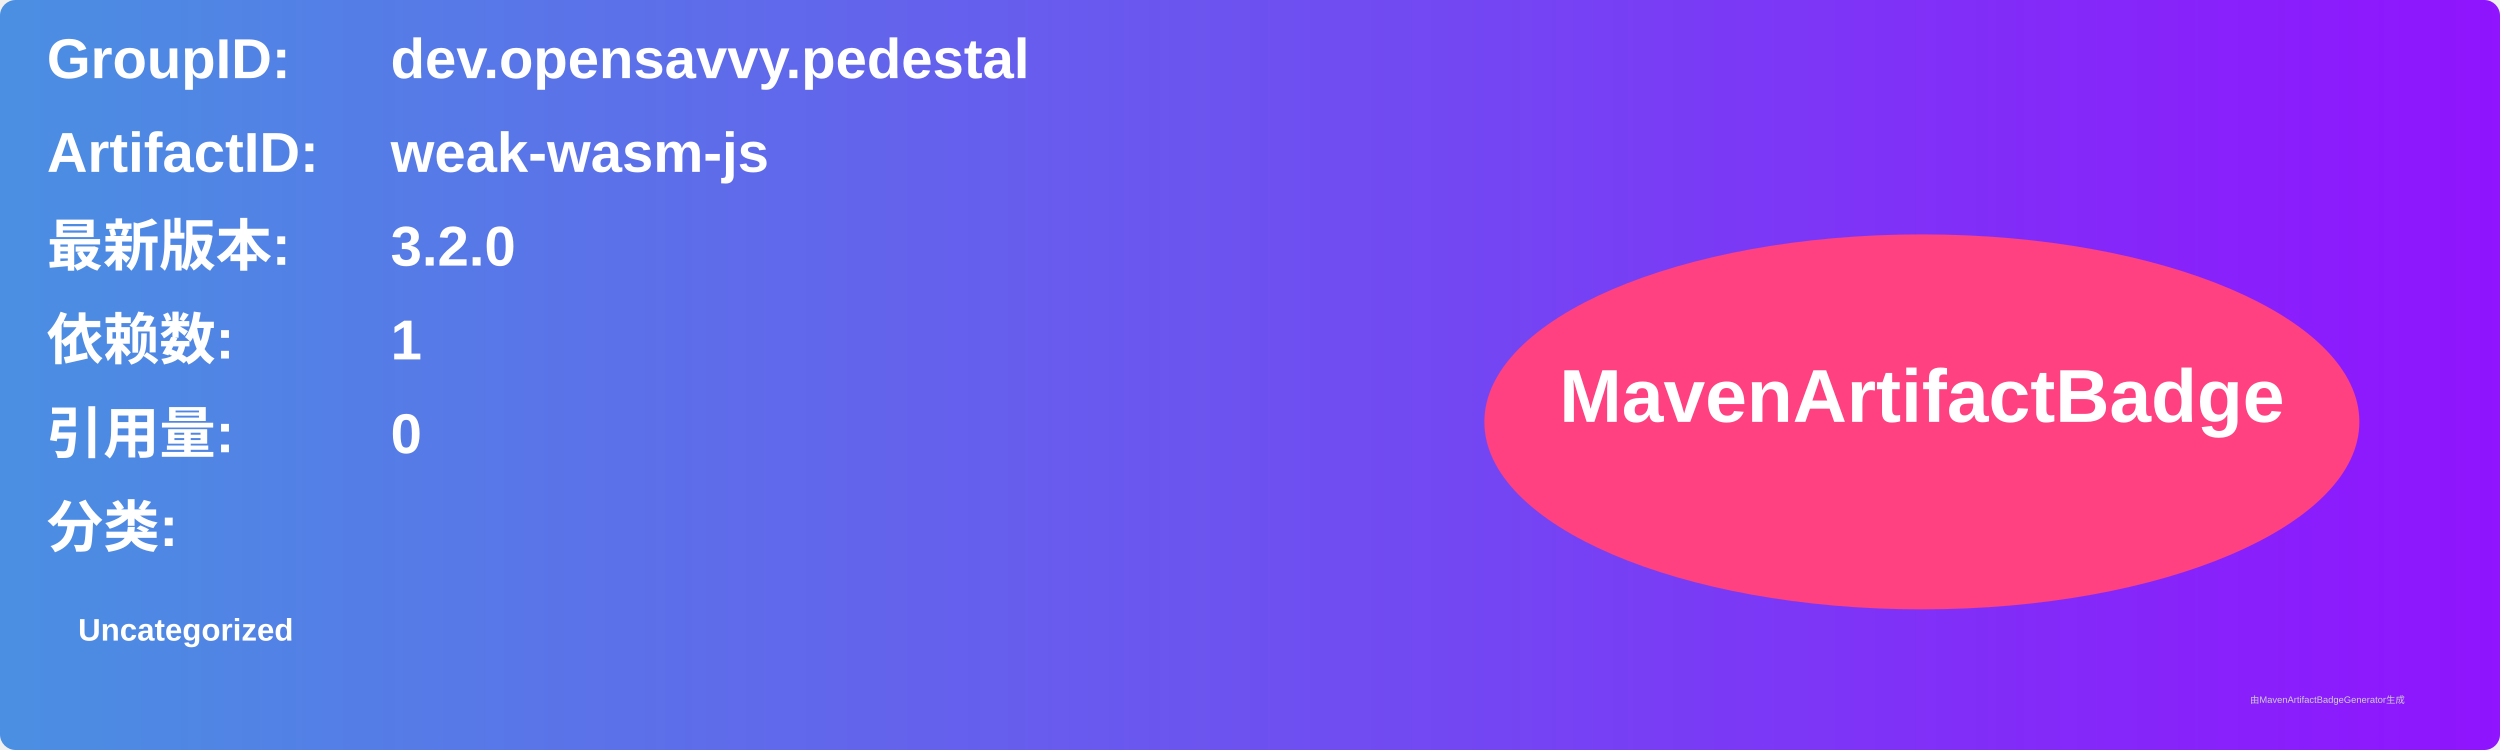
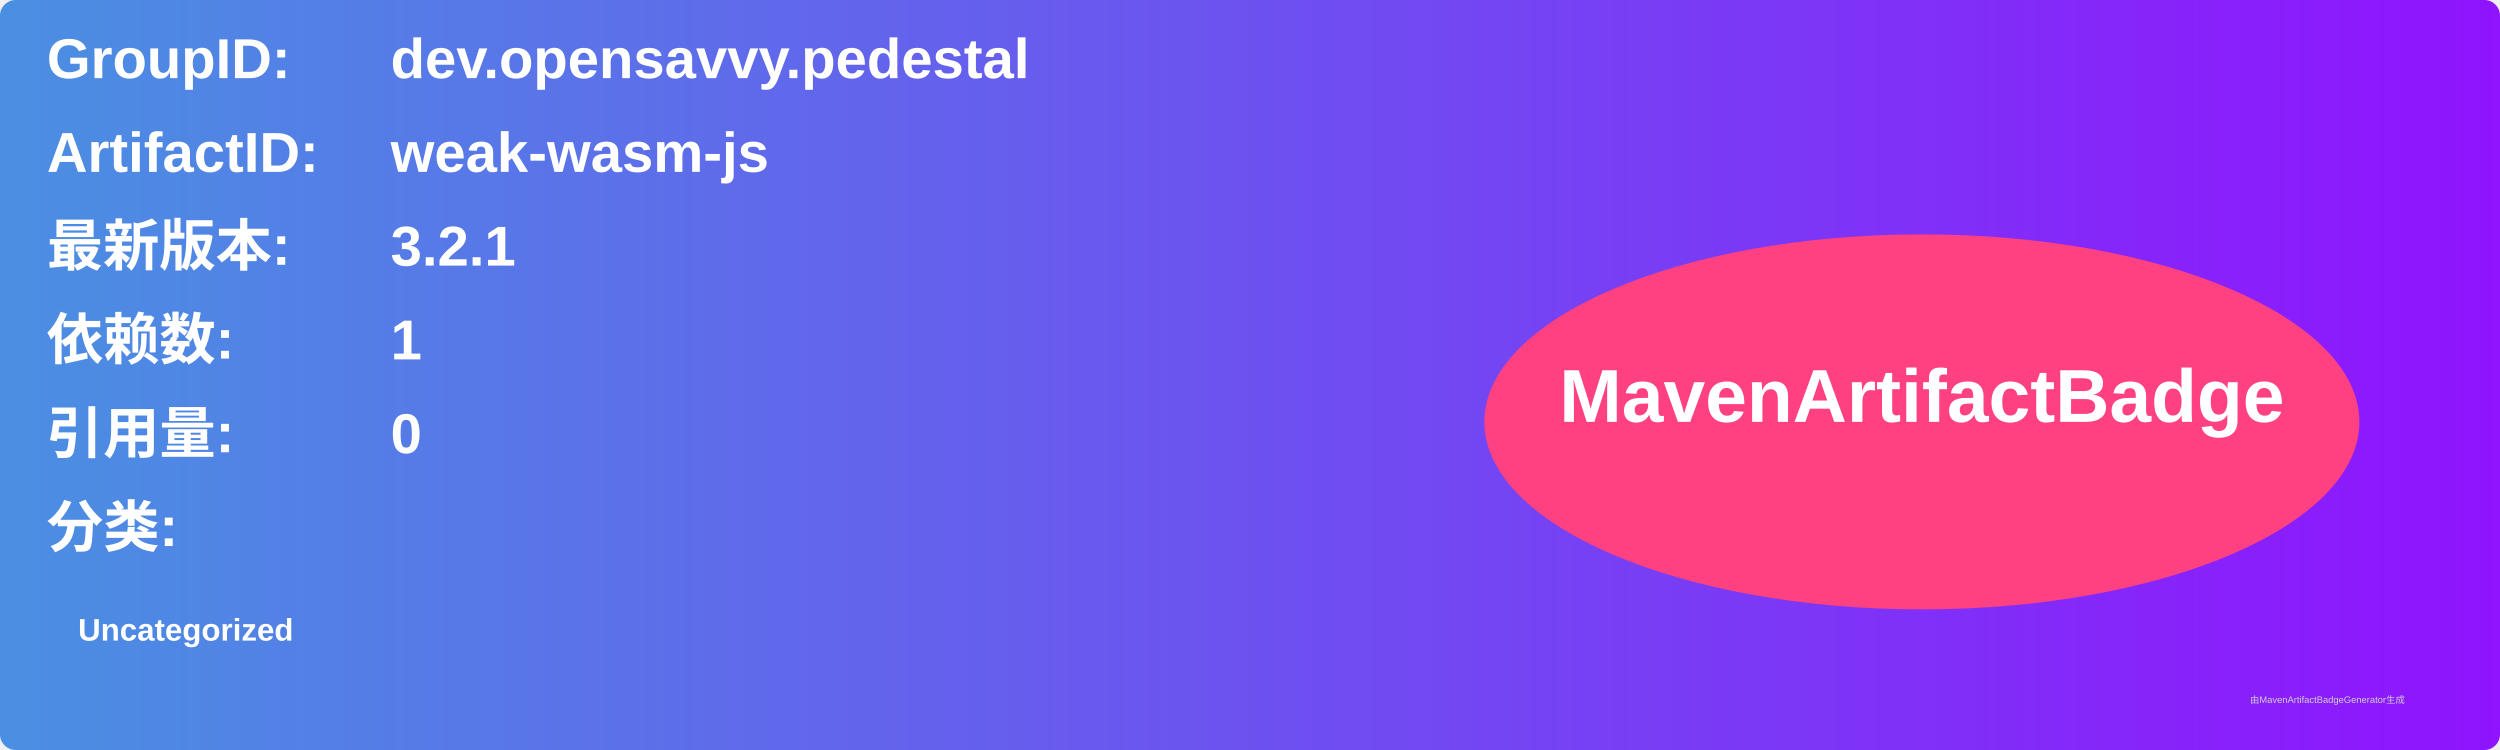
<svg xmlns="http://www.w3.org/2000/svg" width="800" height="240" viewBox="0 0 800 240">
  <linearGradient id="grad" x1="0%" y1="0%" x2="100%" y2="0%">
    <stop offset="0%" stop-color="#4a90e2" />
    <stop offset="100%" stop-color="#9013fe" />
  </linearGradient>
  <rect width="100%" height="100%" rx="5" ry="5" fill="url(#grad)" />
  <g transform="translate(15, 15)">
    <text x="0" y="10" font-family="Arial" font-size="18" fill="white" font-weight="bold" width="260">GroupID:</text>
    <text x="110" y="10" font-family="Arial" font-size="18" fill="white" font-weight="bold" width="460">dev.opensavvy.pedestal</text>
    <text x="0" y="40" font-family="Arial" font-size="18" fill="white" font-weight="bold" width="260">ArtifactID:</text>
    <text x="110" y="40" font-family="Arial" font-size="18" fill="white" font-weight="bold" width="460">weak-wasm-js</text>
    <text x="0" y="70" font-family="Arial" font-size="18" fill="white" font-weight="bold">最新版本:</text>
    <text x="110" y="70" font-family="Arial" font-size="18" fill="white" font-weight="bold">
-       <tspan font-weight="bold">3.2.0</tspan>
+       <tspan font-weight="bold">3.2.1</tspan>
    </text>
    <text x="0" y="100" font-family="Arial" font-size="18" fill="white" font-weight="bold">依赖数: </text>
    <text x="110" y="100" font-family="Arial" font-size="18" fill="white">
      <tspan font-weight="bold">1</tspan>
    </text>
    <text x="0" y="130" font-family="Arial" font-size="18" fill="white" font-weight="bold">引用量: </text>
    <text x="110" y="130" font-family="Arial" font-size="18" fill="white">
      <tspan font-weight="bold">0</tspan>
    </text>
    <text x="0" y="160" font-family="Arial" font-size="18" fill="white" font-weight="bold">分类:</text>
    <text x="10" y="190" font-family="Arial" font-size="10" fill="white">
      <tspan font-weight="bold">Uncategorized</tspan>
    </text>
    <ellipse cx="600" cy="120" rx="140" ry="60" fill="#ff4081" />
    <text x="600" y="120" text-anchor="middle" font-family="Arial" font-size="24" fill="white" font-weight="bold">MavenArtifactBadge</text>
  </g>
  <text x="720" y="225" font-family="Arial" font-size="3" fill="#d0d0d0">由MavenArtifactBadgeGenerator生成</text>
</svg>
